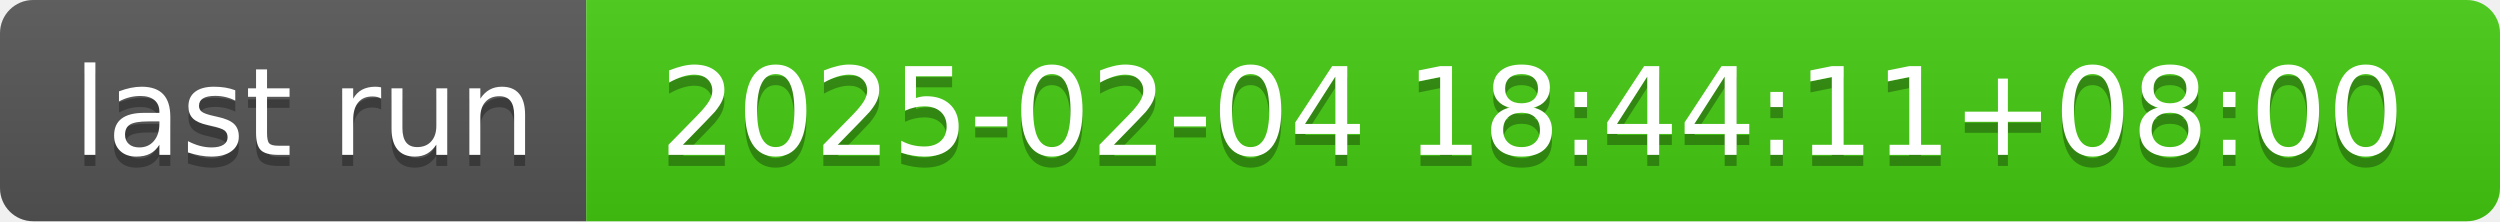
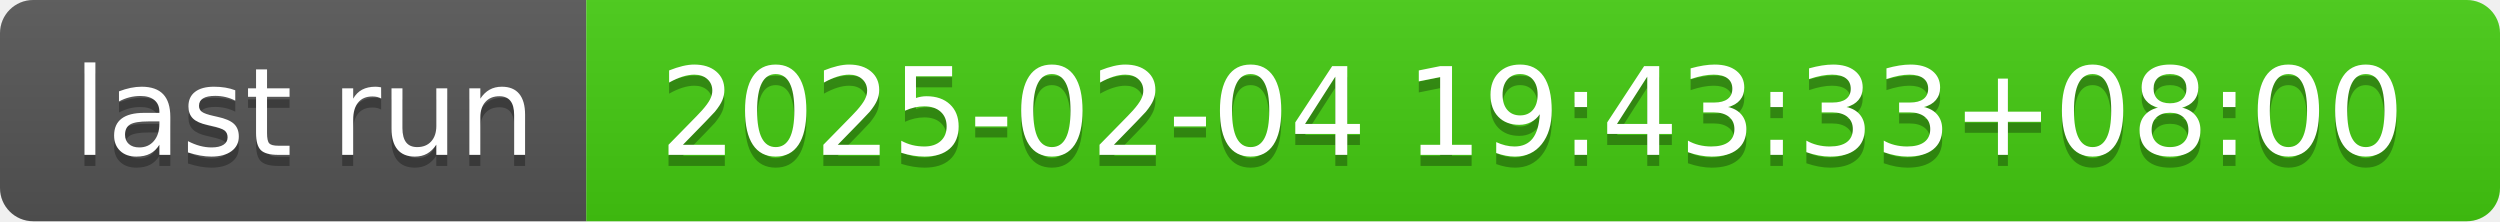
- <svg xmlns="http://www.w3.org/2000/svg" width="226" height="20" role="img" aria-label="last run: 2025-02-04 18:44:11+08:00">
+ <svg xmlns="http://www.w3.org/2000/svg" width="226" height="20" role="img" aria-label="last run: 2025-02-04 19:43:33+08:00">
  <linearGradient id="s" x2="0" y2="100%">
    <stop offset="0" stop-color="#bbb" stop-opacity=".1" />
    <stop offset="1" stop-opacity=".1" />
  </linearGradient>
  <clipPath id="r">
    <rect width="226" height="20" rx="3" fill="#fff" />
  </clipPath>
  <g clip-path="url(#r)">
    <rect width="53" height="20" fill="#555" />
    <rect x="53" width="173" height="20" fill="#4c1" />
    <rect width="226" height="20" fill="url(#s)" />
  </g>
  <g fill="#fff" text-anchor="middle" font-family="Verdana,Geneva,DejaVu Sans,sans-serif" text-rendering="geometricPrecision" font-size="110">
    <text aria-hidden="true" x="275" y="150" fill="#010101" fill-opacity=".3" transform="scale(.1)" textLength="430">last run</text>
    <text x="275" y="140" transform="scale(.1)" fill="#fff" textLength="430">last run</text>
-     <text aria-hidden="true" x="1385" y="150" fill="#010101" fill-opacity=".3" transform="scale(.1)" textLength="1630">2025-02-04 18:44:11+08:00</text>
-     <text x="1385" y="140" transform="scale(.1)" fill="#fff" textLength="1630">2025-02-04 18:44:11+08:00</text>
+     <text aria-hidden="true" x="1385" y="150" fill="#010101" fill-opacity=".3" transform="scale(.1)" textLength="1630">2025-02-04 19:43:33+08:00</text>
+     <text x="1385" y="140" transform="scale(.1)" fill="#fff" textLength="1630">2025-02-04 19:43:33+08:00</text>
  </g>
</svg>
